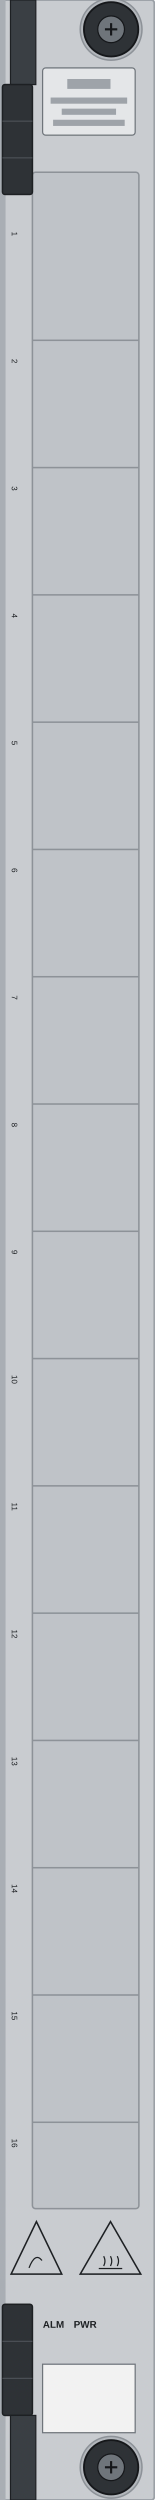
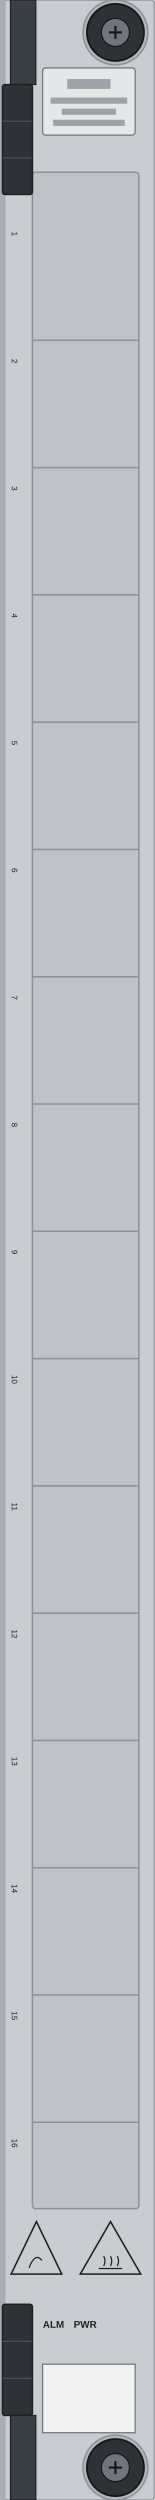
<svg xmlns="http://www.w3.org/2000/svg" width="25.0mm" height="405.0mm" viewBox="0 0 25.0 405.0">
  <rect id="face" x="0" y="0" width="25.0" height="405.0" rx="0.5" fill="#c9ccd0" stroke="#9ba0a6" stroke-width="0.3" />
  <rect id="side-rail" x="0" y="0" width="0.9" height="405.0" fill="#a9aeb4" />
  <g id="cage-block">
    <rect x="5.25" y="27.9" width="17.25" height="329.9" rx="0.5" fill="#bfc3c8" stroke="#8d9298" stroke-width="0.25" />
    <path d="M 5.25 55.13 H 22.5" stroke="#8d9298" stroke-width="0.25" />
    <path d="M 5.25 75.75 H 22.5" stroke="#8d9298" stroke-width="0.25" />
    <path d="M 5.25 96.37 H 22.5" stroke="#8d9298" stroke-width="0.25" />
    <path d="M 5.25 116.99 H 22.5" stroke="#8d9298" stroke-width="0.25" />
    <path d="M 5.25 137.61 H 22.5" stroke="#8d9298" stroke-width="0.25" />
    <path d="M 5.25 158.23 H 22.5" stroke="#8d9298" stroke-width="0.25" />
    <path d="M 5.25 178.85 H 22.5" stroke="#8d9298" stroke-width="0.25" />
    <path d="M 5.25 199.47 H 22.5" stroke="#8d9298" stroke-width="0.25" />
    <path d="M 5.25 220.09 H 22.5" stroke="#8d9298" stroke-width="0.25" />
    <path d="M 5.25 240.71 H 22.5" stroke="#8d9298" stroke-width="0.25" />
    <path d="M 5.25 261.33 H 22.5" stroke="#8d9298" stroke-width="0.25" />
    <path d="M 5.25 281.95 H 22.5" stroke="#8d9298" stroke-width="0.25" />
    <path d="M 5.25 302.57 H 22.5" stroke="#8d9298" stroke-width="0.25" />
    <path d="M 5.25 323.19 H 22.5" stroke="#8d9298" stroke-width="0.25" />
    <path d="M 5.25 343.81 H 22.5" stroke="#8d9298" stroke-width="0.25" />
  </g>
  <g id="ejector-top">
    <rect x="1.7" y="0" width="4.1" height="13.7" fill="#3a3f44" stroke="#1d2023" stroke-width="0.2" />
    <rect x="0.4" y="13.7" width="4.85" height="17.8" rx="0.4" fill="#2e3236" stroke="#1d2023" stroke-width="0.25" />
    <path d="M 0.4 19.63 H 5.25" stroke="#4a4f55" stroke-width="0.2" />
    <path d="M 0.4 25.57 H 5.25" stroke="#4a4f55" stroke-width="0.2" />
  </g>
  <g id="ejector-bottom">
    <rect x="0.4" y="373.3" width="4.85" height="18" rx="0.4" fill="#2e3236" stroke="#1d2023" stroke-width="0.25" />
    <path d="M 0.4 379.3 H 5.25" stroke="#4a4f55" stroke-width="0.2" />
    <path d="M 0.4 385.3 H 5.25" stroke="#4a4f55" stroke-width="0.2" />
    <rect x="1.7" y="391.3" width="4.1" height="13.7" fill="#3a3f44" stroke="#1d2023" stroke-width="0.2" />
  </g>
  <g id="screw-top">
-     <circle cx="18" cy="4.75" r="5" fill="#b3b7bc" stroke="#8d9298" stroke-width="0.25" />
-     <circle cx="18" cy="4.75" r="4.4" fill="#2e3236" stroke="#15171a" stroke-width="0.3" />
-     <circle cx="18" cy="4.75" r="2.17" fill="#6f757b" stroke="#15171a" stroke-width="0.2" />
-     <path d="M 17 4.75 H 19 M 18 3.75 V 5.75" stroke="#15171a" stroke-width="0.35" />
+     <circle cx="18.7" cy="5.25" r="5.25" fill="#b3b7bc" stroke="#8d9298" stroke-width="0.25" />
+     <circle cx="18.7" cy="5.25" r="4.62" fill="#2e3236" stroke="#15171a" stroke-width="0.3" />
+     <circle cx="18.7" cy="5.25" r="2.279" fill="#6f757b" stroke="#15171a" stroke-width="0.2" />
+     <path d="M 17.65 5.25 H 19.75 M 18.7 4.2 V 6.3" stroke="#15171a" stroke-width="0.35" />
  </g>
  <g id="screw-bottom">
-     <circle cx="18" cy="399.7" r="5" fill="#b3b7bc" stroke="#8d9298" stroke-width="0.25" />
-     <circle cx="18" cy="399.7" r="4.4" fill="#2e3236" stroke="#15171a" stroke-width="0.3" />
-     <circle cx="18" cy="399.7" r="2.17" fill="#6f757b" stroke="#15171a" stroke-width="0.2" />
-     <path d="M 17 399.7 H 19 M 18 398.7 V 400.7" stroke="#15171a" stroke-width="0.35" />
+     <circle cx="18.7" cy="399.75" r="5.25" fill="#b3b7bc" stroke="#8d9298" stroke-width="0.25" />
+     <circle cx="18.7" cy="399.75" r="4.62" fill="#2e3236" stroke="#15171a" stroke-width="0.3" />
+     <circle cx="18.7" cy="399.75" r="2.279" fill="#6f757b" stroke="#15171a" stroke-width="0.2" />
+     <path d="M 17.65 399.75 H 19.75 M 18.7 398.7 V 400.8" stroke="#15171a" stroke-width="0.35" />
  </g>
  <rect id="logo-zone" x="8" y="22.3" width="13" height="4.8" fill="none" />
  <g id="top-label">
    <rect x="6.9" y="11" width="15" height="10.9" rx="0.5" fill="#e4e6e8" stroke="#6f757b" stroke-width="0.2" />
    <rect x="10.9" y="12.8" width="7" height="1.6" fill="#9ea3a9" />
    <rect x="8.2" y="15.8" width="12.4" height="1.0" fill="#9ea3a9" />
    <rect x="10" y="17.6" width="8.8" height="1.0" fill="#9ea3a9" />
    <rect x="8.6" y="19.4" width="11.6" height="1.0" fill="#9ea3a9" />
  </g>
  <g id="part-label">
    <rect x="6.9" y="383" width="15" height="11.1" fill="#f2f2f2" stroke="#6f757b" stroke-width="0.2" />
  </g>
  <g id="silkscreen">
    <text x="8.67" y="377.1" font-family="Arial" font-size="1.6" font-weight="bold" fill="#1d2023" text-anchor="middle">ALM</text>
    <text x="13.8" y="377.1" font-family="Arial" font-size="1.6" font-weight="bold" fill="#1d2023" text-anchor="middle">PWR</text>
    <path d="M 5.9 359.9 L 10 368.4 L 1.8 368.4 Z" fill="none" stroke="#1d2023" stroke-width="0.25" />
    <path d="M 4.7 367.4 Q 5.7 364.8 6.8 366.2" fill="none" stroke="#1d2023" stroke-width="0.2" />
    <path d="M 17.9 359.9 L 22.8 368.4 L 13 368.4 Z" fill="none" stroke="#1d2023" stroke-width="0.25" />
    <path d="M 16.8 367.1 Q 17.2 366.3 16.8 365.5" fill="none" stroke="#1d2023" stroke-width="0.2" />
    <path d="M 17.9 367.1 Q 18.3 366.3 17.9 365.5" fill="none" stroke="#1d2023" stroke-width="0.2" />
    <path d="M 19 367.1 Q 19.4 366.3 19 365.5" fill="none" stroke="#1d2023" stroke-width="0.2" />
    <path d="M 16 367.5 H 19.8" stroke="#1d2023" stroke-width="0.2" />
    <text x="1.9" y="37.89" font-family="Arial" font-size="1.3" fill="#1d2023" text-anchor="middle" transform="rotate(90 1.9 37.89)">1</text>
    <text x="1.9" y="58.51" font-family="Arial" font-size="1.3" fill="#1d2023" text-anchor="middle" transform="rotate(90 1.9 58.51)">2</text>
    <text x="1.9" y="79.13" font-family="Arial" font-size="1.3" fill="#1d2023" text-anchor="middle" transform="rotate(90 1.9 79.13)">3</text>
    <text x="1.9" y="99.75" font-family="Arial" font-size="1.3" fill="#1d2023" text-anchor="middle" transform="rotate(90 1.9 99.75)">4</text>
    <text x="1.9" y="120.37" font-family="Arial" font-size="1.3" fill="#1d2023" text-anchor="middle" transform="rotate(90 1.9 120.37)">5</text>
    <text x="1.9" y="140.99" font-family="Arial" font-size="1.3" fill="#1d2023" text-anchor="middle" transform="rotate(90 1.9 140.99)">6</text>
    <text x="1.9" y="161.61" font-family="Arial" font-size="1.3" fill="#1d2023" text-anchor="middle" transform="rotate(90 1.9 161.61)">7</text>
    <text x="1.9" y="182.23" font-family="Arial" font-size="1.3" fill="#1d2023" text-anchor="middle" transform="rotate(90 1.9 182.23)">8</text>
    <text x="1.9" y="202.85" font-family="Arial" font-size="1.3" fill="#1d2023" text-anchor="middle" transform="rotate(90 1.9 202.85)">9</text>
    <text x="1.9" y="223.47" font-family="Arial" font-size="1.3" fill="#1d2023" text-anchor="middle" transform="rotate(90 1.9 223.47)">10</text>
    <text x="1.9" y="244.09" font-family="Arial" font-size="1.3" fill="#1d2023" text-anchor="middle" transform="rotate(90 1.9 244.09)">11</text>
    <text x="1.9" y="264.71" font-family="Arial" font-size="1.3" fill="#1d2023" text-anchor="middle" transform="rotate(90 1.9 264.71)">12</text>
    <text x="1.9" y="285.33" font-family="Arial" font-size="1.3" fill="#1d2023" text-anchor="middle" transform="rotate(90 1.9 285.33)">13</text>
    <text x="1.9" y="305.95" font-family="Arial" font-size="1.3" fill="#1d2023" text-anchor="middle" transform="rotate(90 1.9 305.95)">14</text>
    <text x="1.9" y="326.57" font-family="Arial" font-size="1.3" fill="#1d2023" text-anchor="middle" transform="rotate(90 1.9 326.57)">15</text>
    <text x="1.9" y="347.19" font-family="Arial" font-size="1.3" fill="#1d2023" text-anchor="middle" transform="rotate(90 1.9 347.19)">16</text>
  </g>
</svg>
